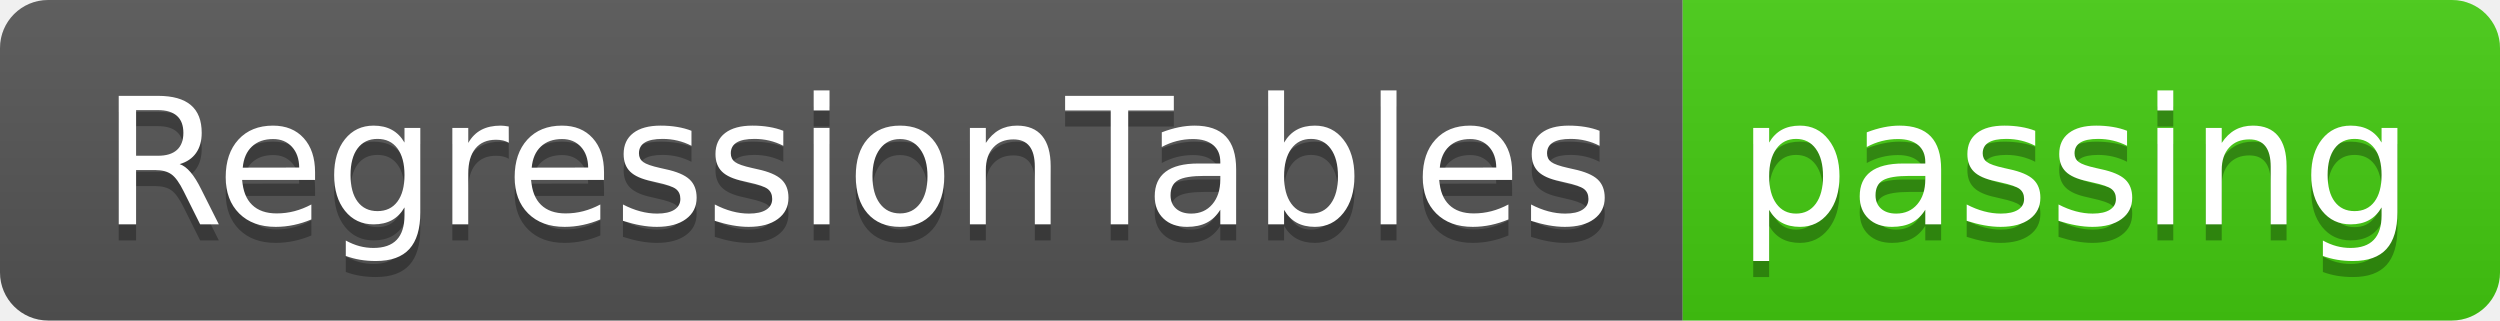
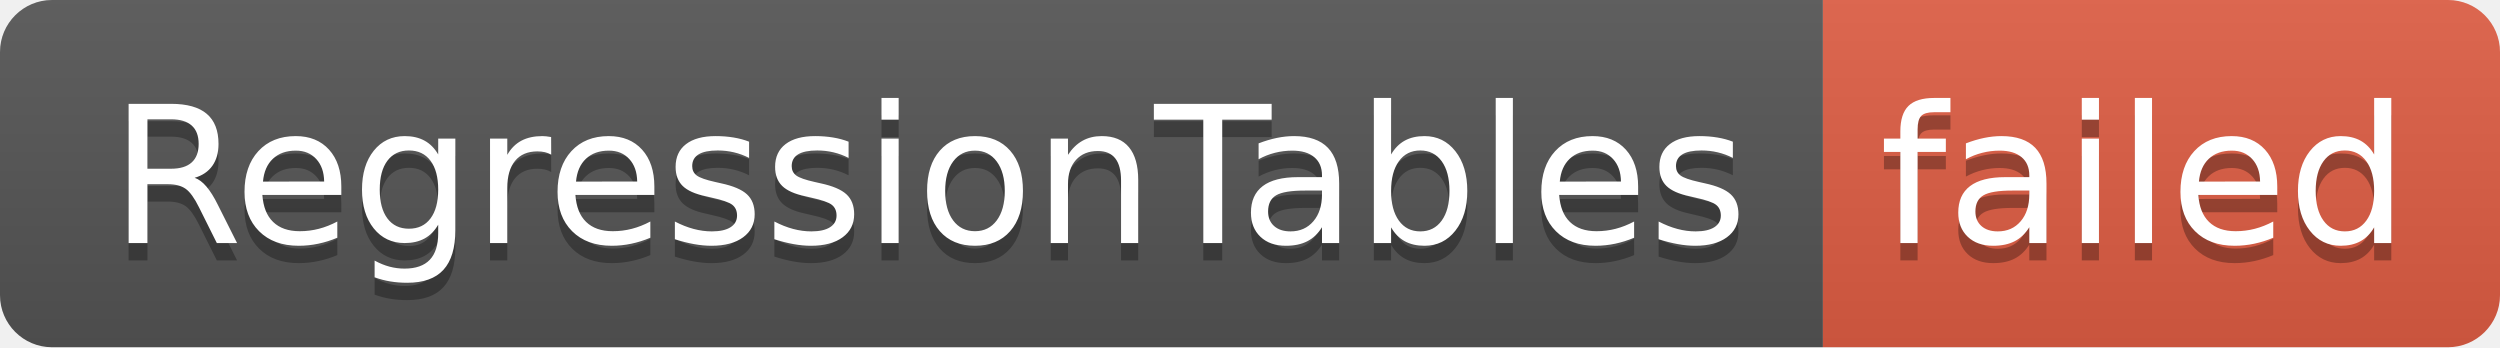
- <svg xmlns="http://www.w3.org/2000/svg" width="156" height="20" role="img" aria-label="RegressionTables: passing">
+ <svg xmlns="http://www.w3.org/2000/svg" width="144" height="20" role="img" aria-label="RegressionTables: failed">
  <linearGradient id="s" x2="0" y2="100%">
    <stop offset="0" stop-color="#bbb" stop-opacity=".1" />
    <stop offset="1" stop-opacity=".1" />
  </linearGradient>
  <clipPath id="r">
-     <rect width="156" height="20" rx="3" fill="#fff" />
+     <rect width="144" height="20" rx="3" fill="#fff" />
  </clipPath>
  <g clip-path="url(#r)">
    <rect width="105" height="20" fill="#555" />
-     <rect x="105" width="51" height="20" fill="#4c1" />
-     <rect width="156" height="20" fill="url(#s)" />
+     <rect x="105" width="39" height="20" fill="#e05d44" />
+     <rect width="144" height="20" fill="url(#s)" />
  </g>
  <g fill="#fff" text-anchor="middle" font-family="Verdana,Geneva,DejaVu Sans,sans-serif" text-rendering="geometricPrecision" font-size="110">
    <text aria-hidden="true" x="535" y="150" fill="#010101" fill-opacity=".3" transform="scale(.1)" textLength="950">RegressionTables</text>
    <text x="535" y="140" transform="scale(.1)" fill="#fff" textLength="950">RegressionTables</text>
-     <text aria-hidden="true" x="1295" y="150" fill="#010101" fill-opacity=".3" transform="scale(.1)" textLength="410">passing</text>
-     <text x="1295" y="140" transform="scale(.1)" fill="#fff" textLength="410">passing</text>
+     <text aria-hidden="true" x="1235" y="150" fill="#010101" fill-opacity=".3" transform="scale(.1)" textLength="290">failed</text>
+     <text x="1235" y="140" transform="scale(.1)" fill="#fff" textLength="290">failed</text>
  </g>
</svg>
